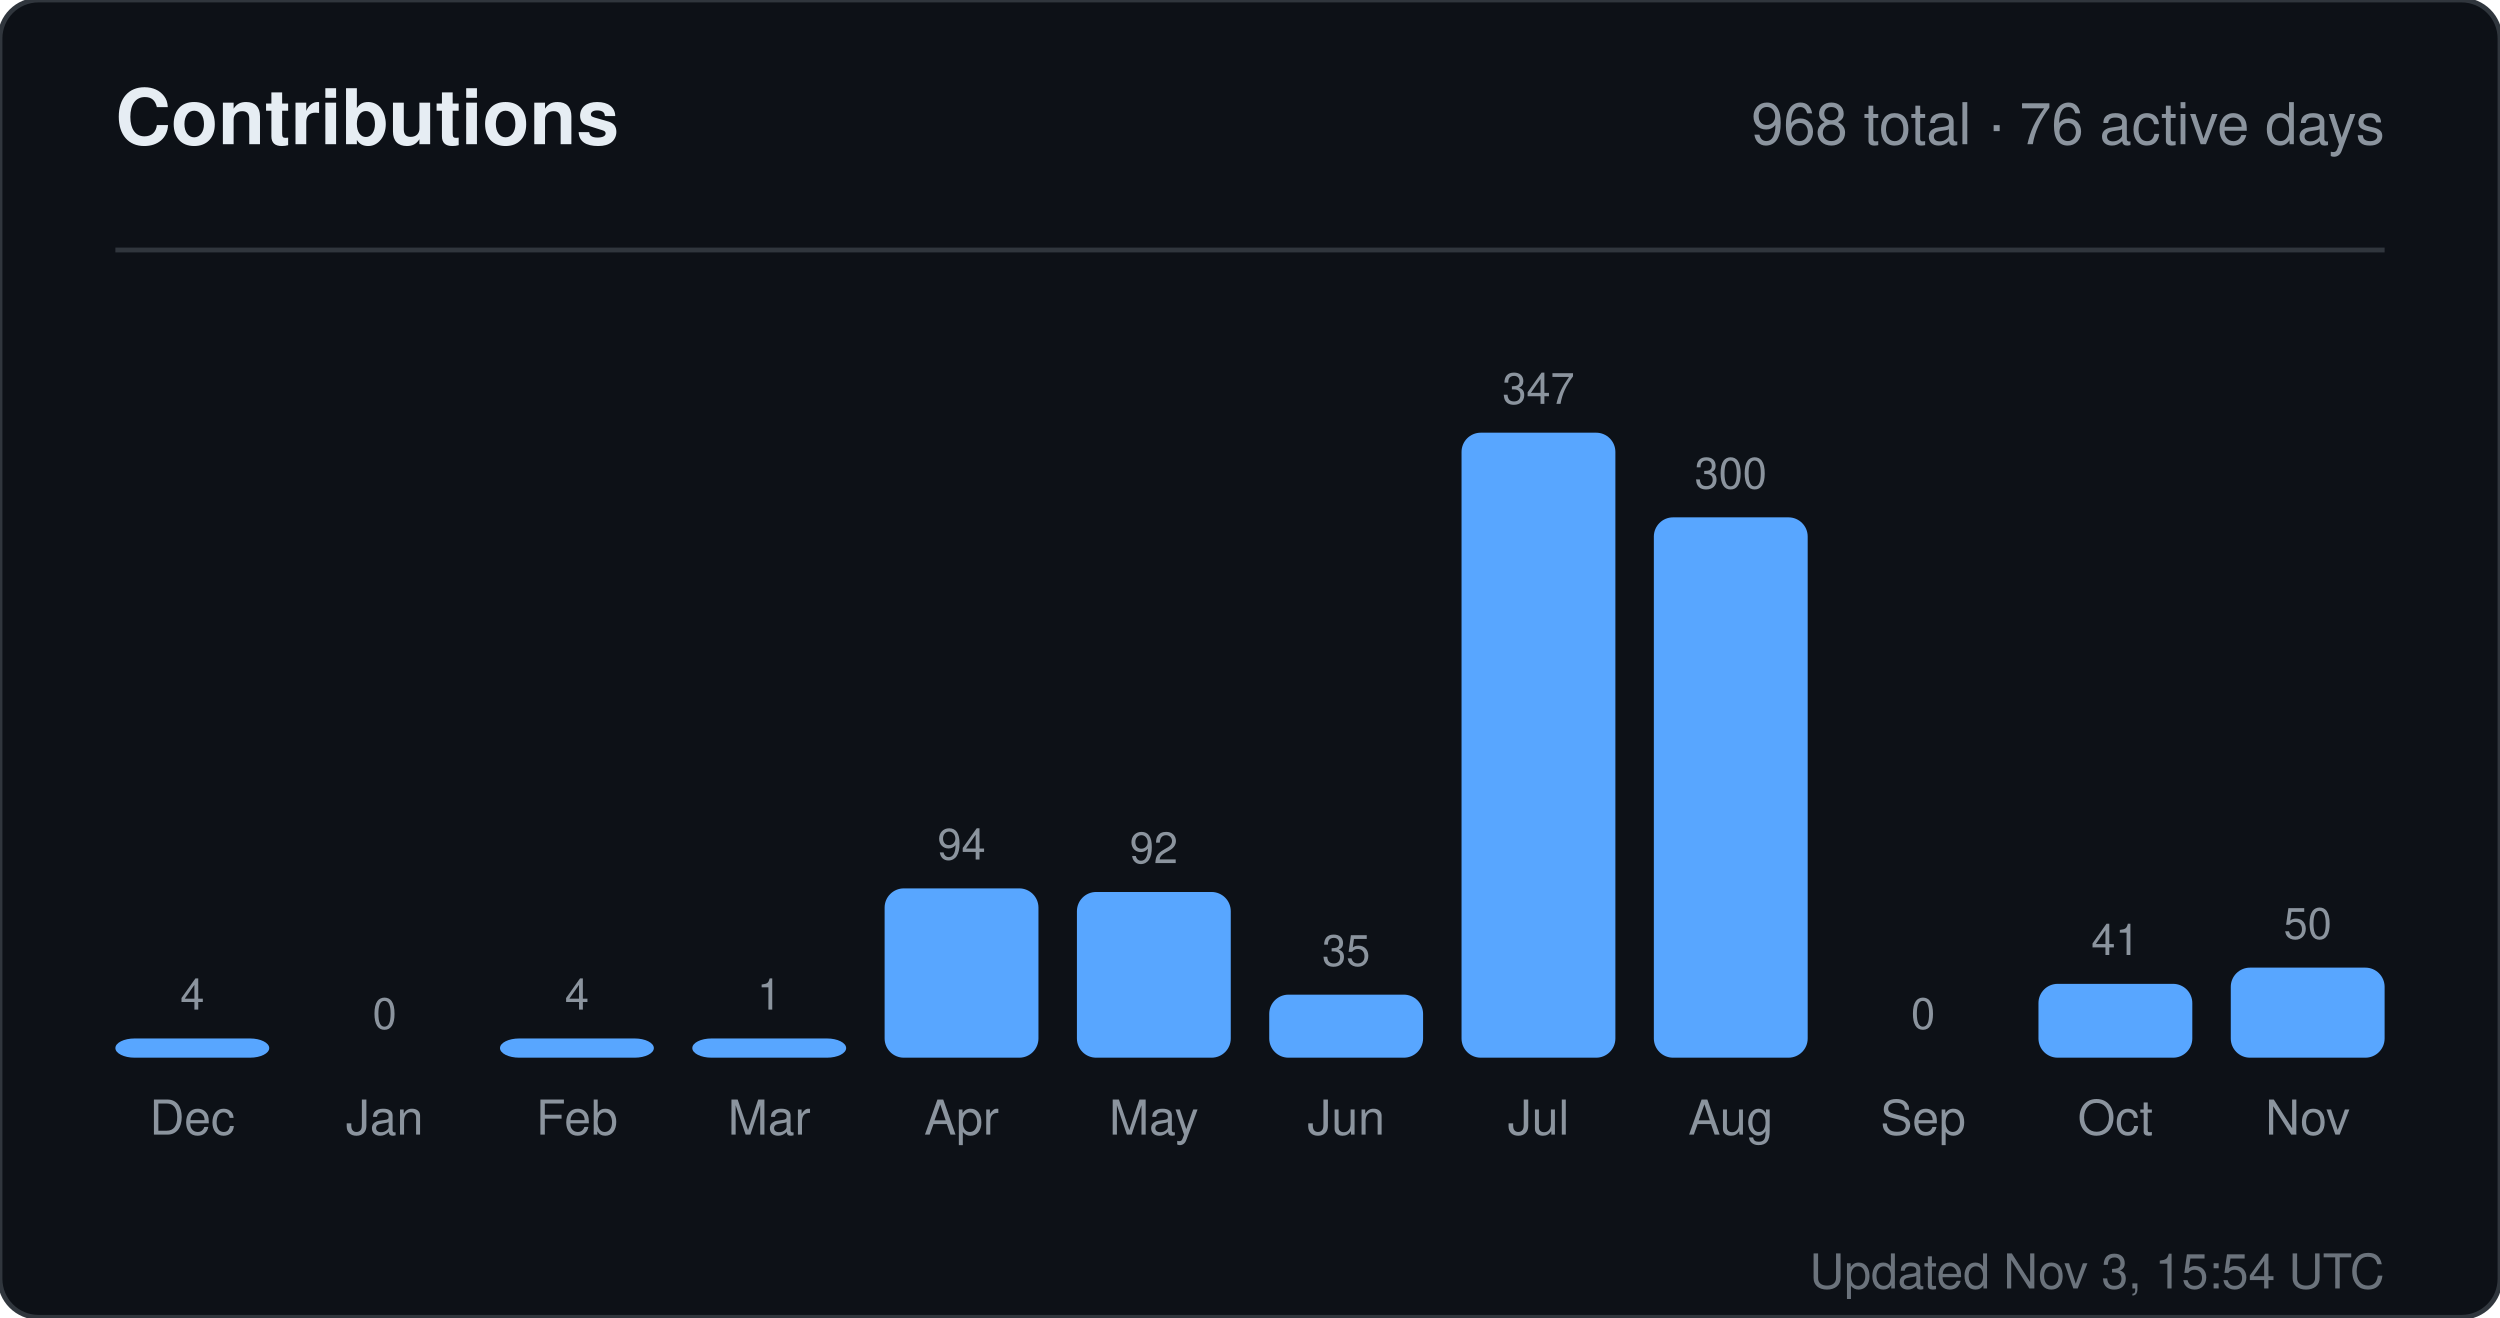
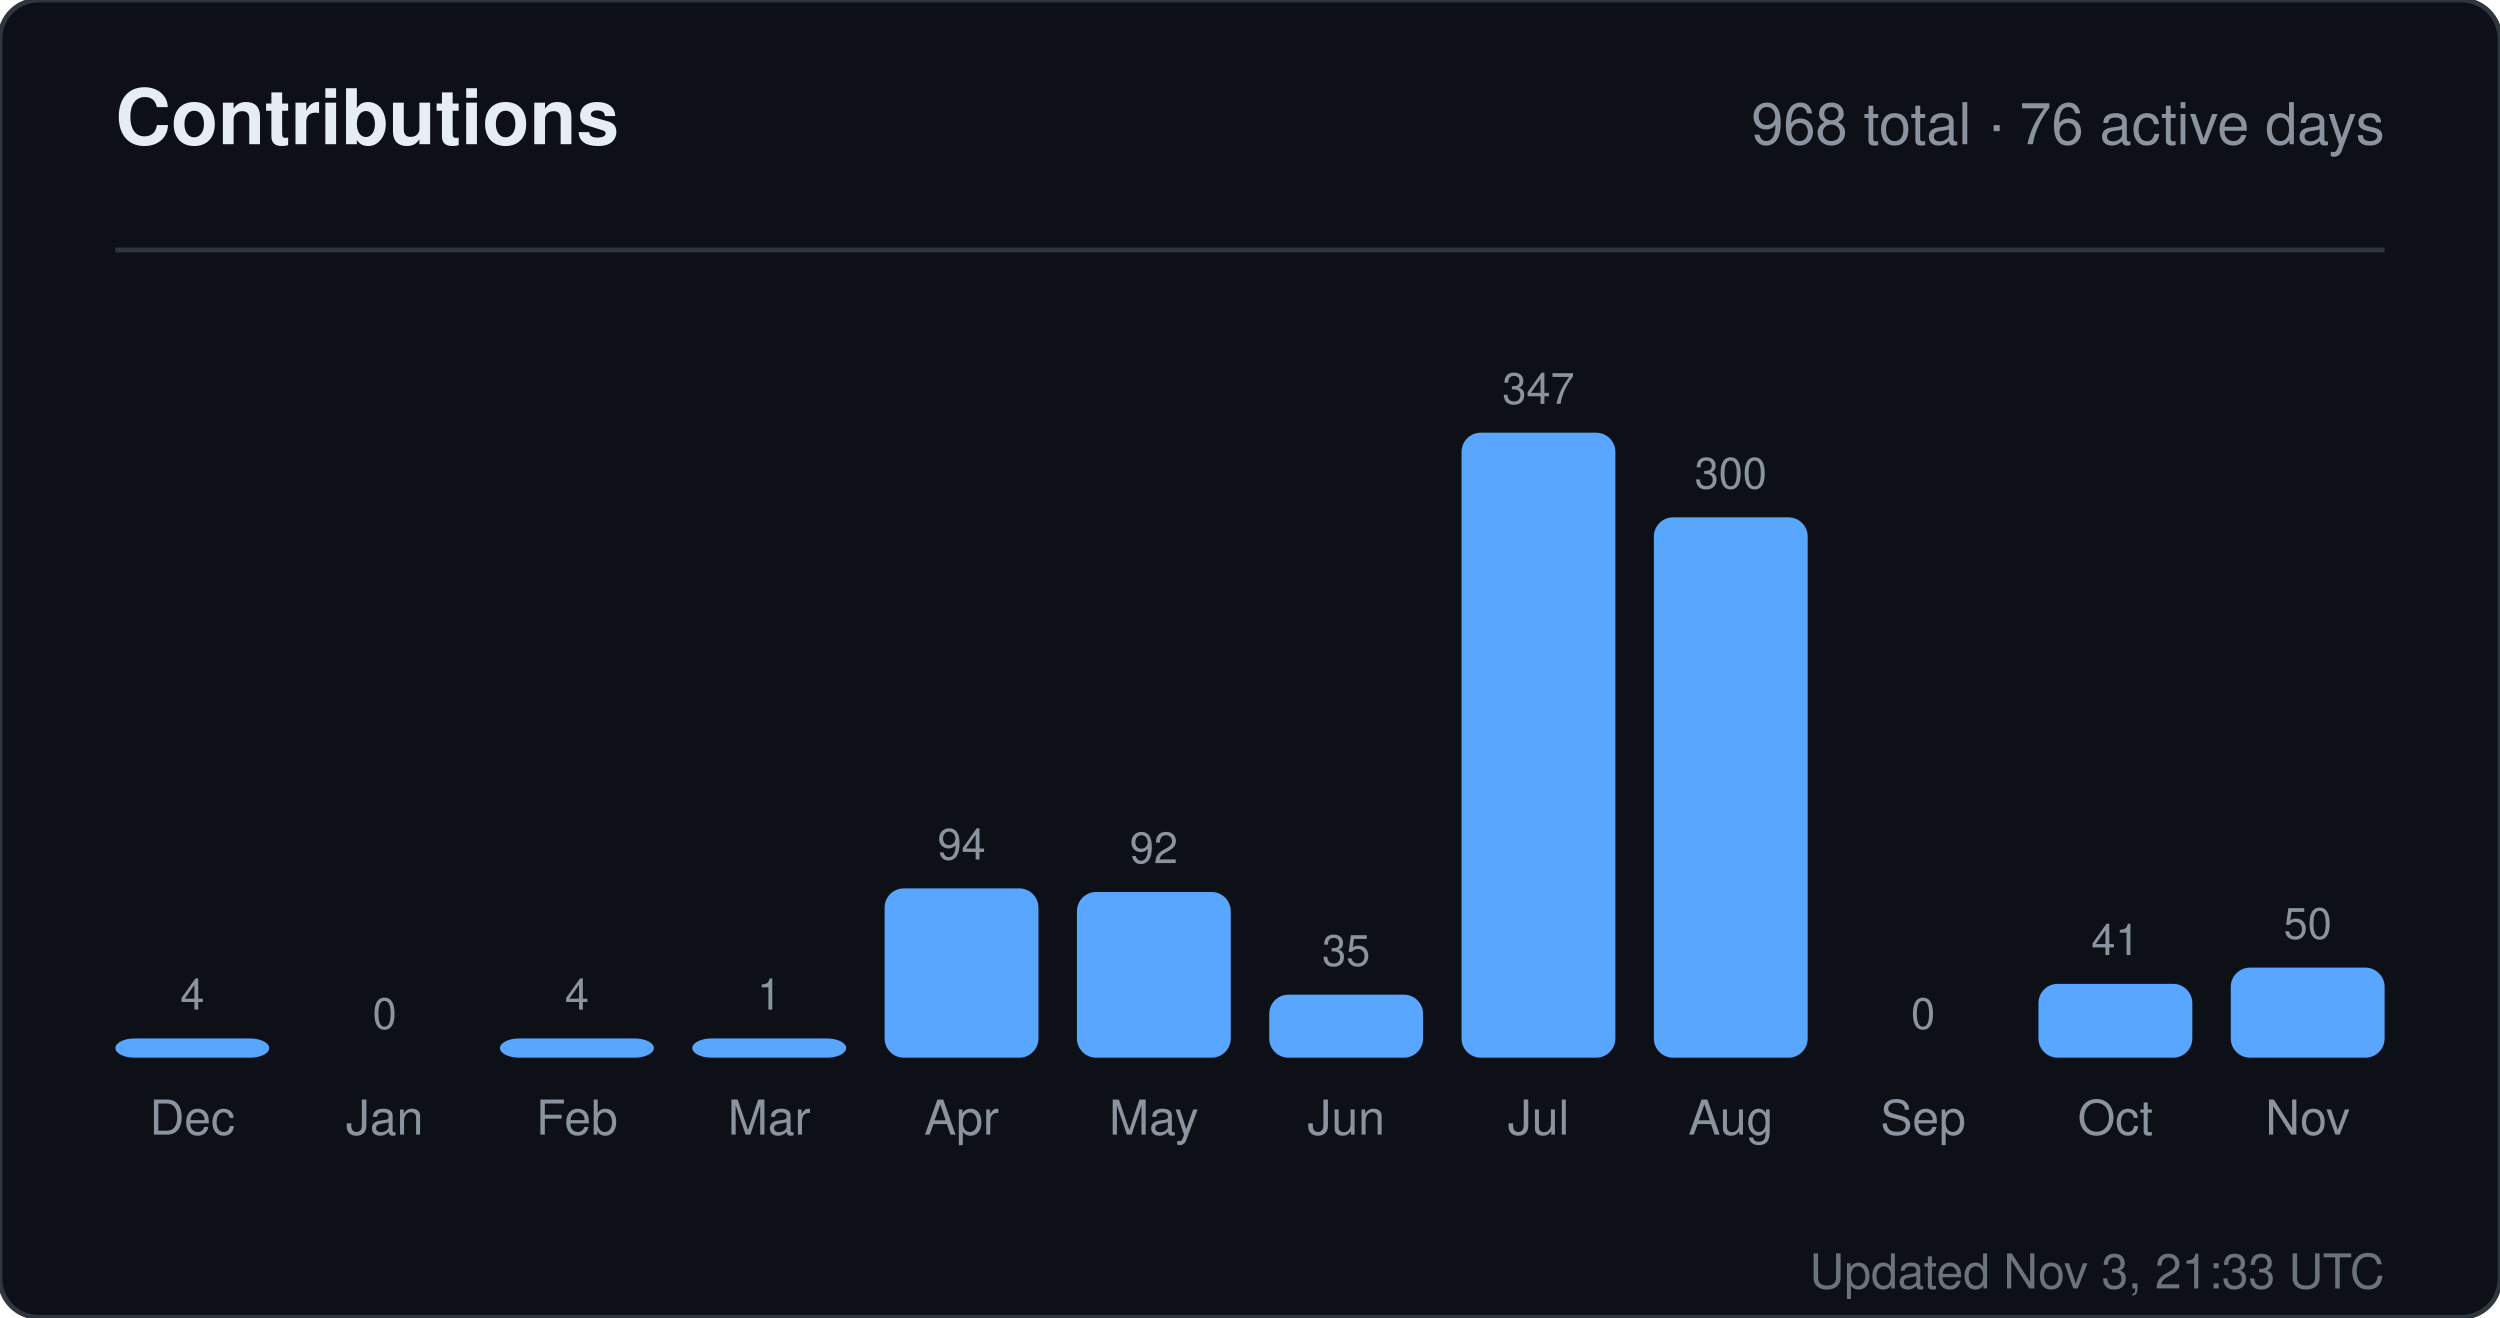
<svg xmlns="http://www.w3.org/2000/svg" width="520" height="274" viewBox="0 0 520 274" role="img" aria-label="Contributions for sandiirawan12">
  <rect width="520" height="274" rx="8" fill="#0d1117" stroke="#30363d" />
  <g font-family="-apple-system, BlinkMacSystemFont, Segoe UI, Helvetica, Arial, sans-serif">
    <text x="24" y="30" fill="#e6edf3" font-size="16" font-weight="700">Contributions</text>
    <text x="496" y="30" fill="#8b949e" font-size="12" text-anchor="end">968 total · 76 active days</text>
    <line x1="24" y1="52" x2="496" y2="52" stroke="#30363d" />
    <text x="40" y="210" fill="#8b949e" font-size="9" text-anchor="middle">4</text>
    <rect x="24" y="216" width="32" height="4" rx="4" fill="#58a6ff" />
    <text x="40" y="236" fill="#8b949e" font-size="10" text-anchor="middle">Dec</text>
    <text x="80" y="214" fill="#8b949e" font-size="9" text-anchor="middle">0</text>
    <rect x="64" y="220" width="32" height="0" rx="4" fill="#58a6ff" />
    <text x="80" y="236" fill="#8b949e" font-size="10" text-anchor="middle">Jan</text>
    <text x="120" y="210" fill="#8b949e" font-size="9" text-anchor="middle">4</text>
    <rect x="104" y="216" width="32" height="4" rx="4" fill="#58a6ff" />
    <text x="120" y="236" fill="#8b949e" font-size="10" text-anchor="middle">Feb</text>
    <text x="160" y="210" fill="#8b949e" font-size="9" text-anchor="middle">1</text>
    <rect x="144" y="216" width="32" height="4" rx="4" fill="#58a6ff" />
    <text x="160" y="236" fill="#8b949e" font-size="10" text-anchor="middle">Mar</text>
    <text x="200" y="178.784" fill="#8b949e" font-size="9" text-anchor="middle">94</text>
    <rect x="184" y="184.784" width="32" height="35.216" rx="4" fill="#58a6ff" />
    <text x="200" y="236" fill="#8b949e" font-size="10" text-anchor="middle">Apr</text>
    <text x="240" y="179.533" fill="#8b949e" font-size="9" text-anchor="middle">92</text>
    <rect x="224" y="185.533" width="32" height="34.467" rx="4" fill="#58a6ff" />
    <text x="240" y="236" fill="#8b949e" font-size="10" text-anchor="middle">May</text>
    <text x="280" y="200.888" fill="#8b949e" font-size="9" text-anchor="middle">35</text>
    <rect x="264" y="206.888" width="32" height="13.112" rx="4" fill="#58a6ff" />
    <text x="280" y="236" fill="#8b949e" font-size="10" text-anchor="middle">Jun</text>
    <text x="320" y="84" fill="#8b949e" font-size="9" text-anchor="middle">347</text>
    <rect x="304" y="90" width="32" height="130" rx="4" fill="#58a6ff" />
    <text x="320" y="236" fill="#8b949e" font-size="10" text-anchor="middle">Jul</text>
    <text x="360" y="101.608" fill="#8b949e" font-size="9" text-anchor="middle">300</text>
    <rect x="344" y="107.608" width="32" height="112.392" rx="4" fill="#58a6ff" />
    <text x="360" y="236" fill="#8b949e" font-size="10" text-anchor="middle">Aug</text>
    <text x="400" y="214" fill="#8b949e" font-size="9" text-anchor="middle">0</text>
    <rect x="384" y="220" width="32" height="0" rx="4" fill="#58a6ff" />
    <text x="400" y="236" fill="#8b949e" font-size="10" text-anchor="middle">Sep</text>
    <text x="440" y="198.64" fill="#8b949e" font-size="9" text-anchor="middle">41</text>
    <rect x="424" y="204.64" width="32" height="15.36" rx="4" fill="#58a6ff" />
    <text x="440" y="236" fill="#8b949e" font-size="10" text-anchor="middle">Oct</text>
    <text x="480" y="195.268" fill="#8b949e" font-size="9" text-anchor="middle">50</text>
    <rect x="464" y="201.268" width="32" height="18.732" rx="4" fill="#58a6ff" />
    <text x="480" y="236" fill="#8b949e" font-size="10" text-anchor="middle">Nov</text>
-     <text x="496" y="268" fill="#8b949e" font-size="10" text-anchor="end" opacity="0.75">Updated Nov 3, 15:54 UTC</text>
+     <text x="496" y="268" fill="#8b949e" font-size="10" text-anchor="end" opacity="0.75">Updated Nov 3, 21:33 UTC</text>
  </g>
</svg>
